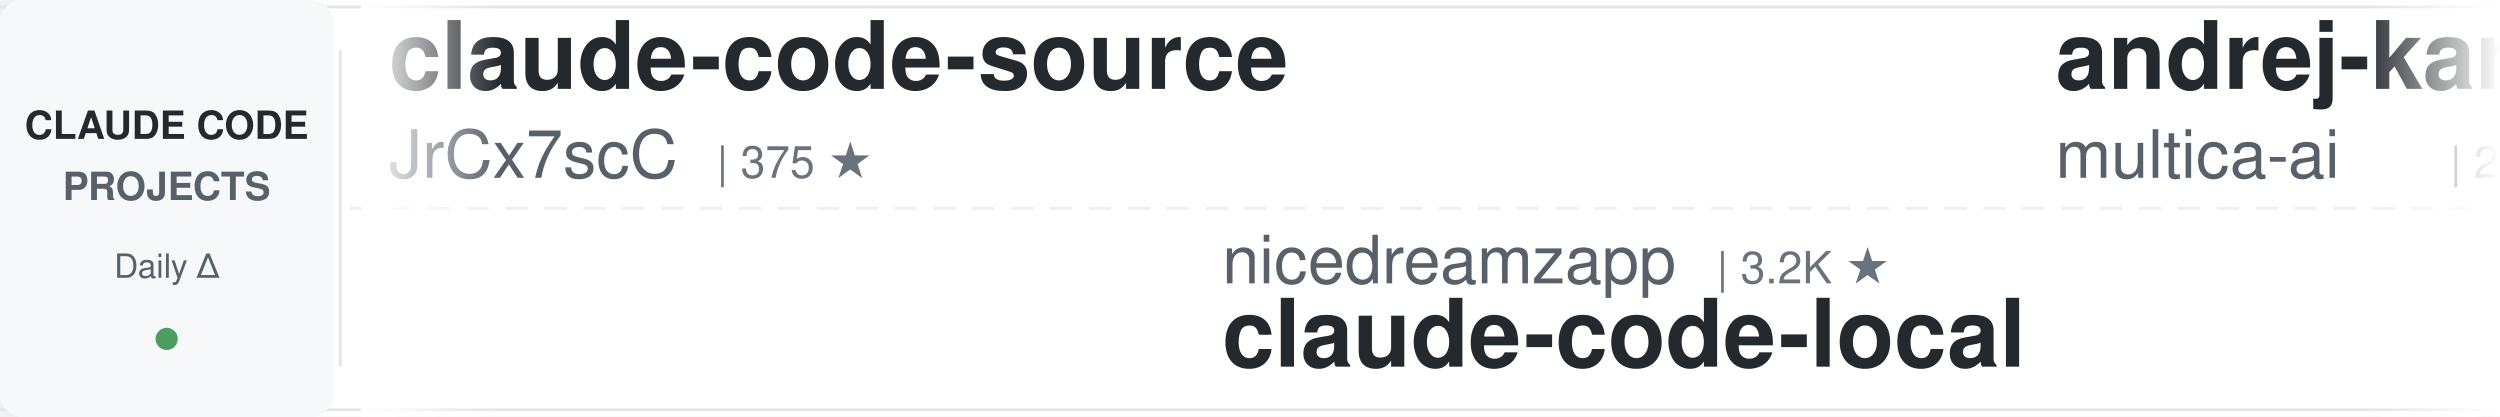
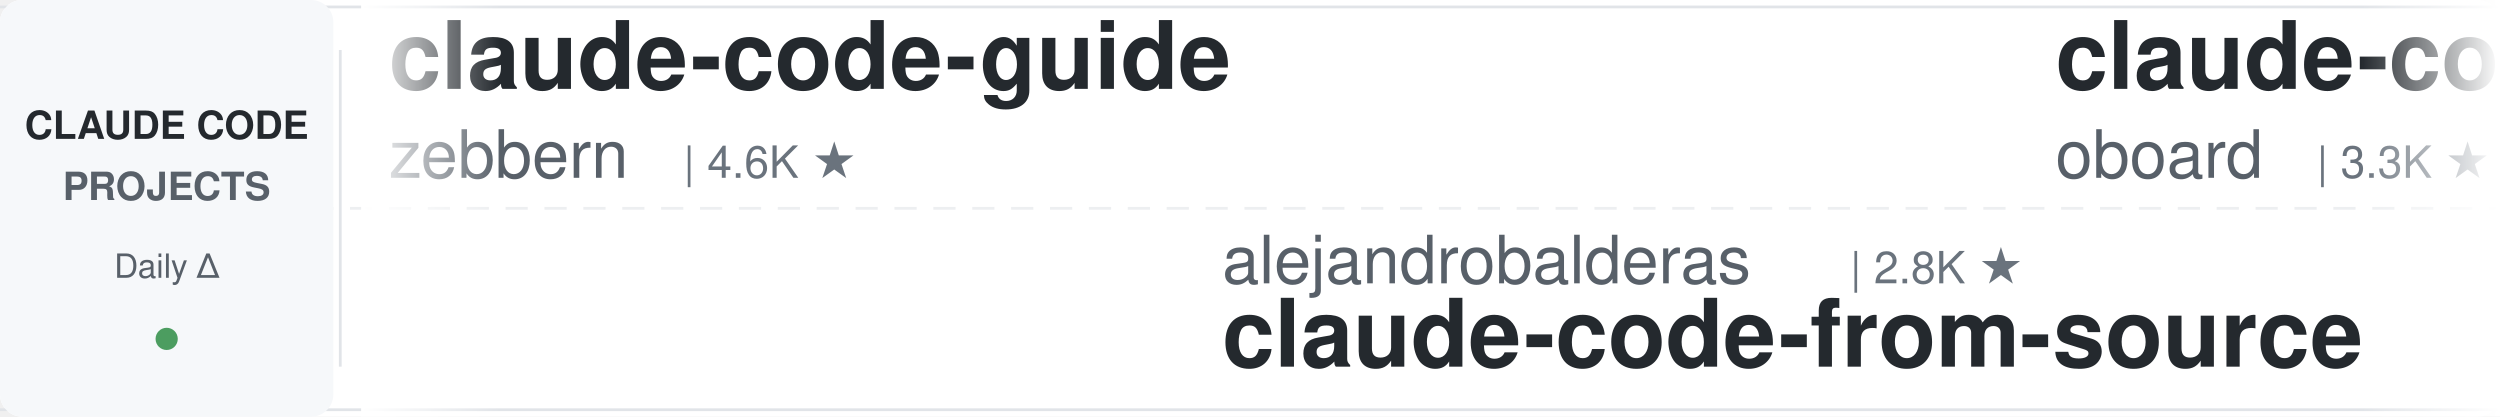
<svg xmlns="http://www.w3.org/2000/svg" width="900" height="150">
  <defs>
    <linearGradient id="leftFade" x1="0%" y1="0%" x2="100%" y2="0%">
      <stop offset="0%" style="stop-color:#ffffff;stop-opacity:1" />
      <stop offset="100%" style="stop-color:#ffffff;stop-opacity:0" />
    </linearGradient>
    <linearGradient id="rightFade" x1="0%" y1="0%" x2="100%" y2="0%">
      <stop offset="0%" style="stop-color:#ffffff;stop-opacity:0" />
      <stop offset="100%" style="stop-color:#ffffff;stop-opacity:1" />
    </linearGradient>
  </defs>
  <rect width="900" height="150" fill="#ffffff" rx="8" />
  <rect x="0" y="2" width="900" height="1" fill="#e1e4e8" />
  <rect x="0" y="147" width="900" height="1" fill="#e1e4e8" />
  <line x1="0" y1="75" x2="900" y2="75" stroke="#e1e4e8" stroke-width="1" stroke-dasharray="8 6" opacity="0.6" />
  <rect x="0" y="0" width="120" height="150" fill="#f6f8fa" rx="8" />
  <text x="60" y="50" font-family="-apple-system, BlinkMacSystemFont, 'Segoe UI', Helvetica, Arial, sans-serif" font-size="14" font-weight="600" fill="#24292e" text-anchor="middle">CLAUDE CODE</text>
  <text x="60" y="72" font-family="-apple-system, BlinkMacSystemFont, 'Segoe UI', Helvetica, Arial, sans-serif" font-size="14" font-weight="600" fill="#586069" text-anchor="middle">PROJECTS</text>
  <text x="60" y="100" font-family="-apple-system, BlinkMacSystemFont, 'Segoe UI', Helvetica, Arial, sans-serif" font-size="12" font-weight="500" fill="#586069" text-anchor="middle">Daily Δ</text>
  <circle cx="60" cy="122" r="4" fill="#22863a" opacity="0.8" />
  <rect x="122" y="18" width="1" height="114" fill="#e1e4e8" />
  <clipPath id="tickerClip">
    <rect x="130" y="0" width="770" height="150" />
  </clipPath>
  <g clip-path="url(#tickerClip)">
    <g id="tickerItems">
      <animateTransform attributeName="transform" attributeType="XML" type="translate" from="0 0" to="-3000 0" dur="54s" repeatCount="indefinite" />
      <g transform="translate(0, 0)">
-         <text x="140" y="32" font-family="-apple-system, BlinkMacSystemFont, 'Segoe UI', Helvetica, Arial, sans-serif" font-size="34" font-weight="600" fill="#24292e">claude-code-source</text>
-         <text x="140" y="64" font-family="-apple-system, BlinkMacSystemFont, 'Segoe UI', Helvetica, Arial, sans-serif" font-size="24" font-weight="400" fill="#586069">JrCx7scC</text>
-         <text x="258" y="64" font-family="-apple-system, BlinkMacSystemFont, 'Segoe UI', Helvetica, Arial, sans-serif" font-size="16" font-weight="500" fill="#6a737d">| 375 ★</text>
+         <text x="140" y="32" font-family="-apple-system, BlinkMacSystemFont, 'Segoe UI', Helvetica, Arial, sans-serif" font-size="34" font-weight="600" fill="#24292e">claude-code-guide</text>
+         <text x="140" y="64" font-family="-apple-system, BlinkMacSystemFont, 'Segoe UI', Helvetica, Arial, sans-serif" font-size="24" font-weight="400" fill="#586069">zebbern</text>
+         <text x="246" y="64" font-family="-apple-system, BlinkMacSystemFont, 'Segoe UI', Helvetica, Arial, sans-serif" font-size="16" font-weight="500" fill="#6a737d">| 4.6K ★</text>
      </g>
      <g transform="translate(300, 0)">
-         <text x="140" y="102" font-family="-apple-system, BlinkMacSystemFont, 'Segoe UI', Helvetica, Arial, sans-serif" font-size="24" font-weight="400" fill="#586069">nicedreamzapp</text>
-         <text x="318" y="102" font-family="-apple-system, BlinkMacSystemFont, 'Segoe UI', Helvetica, Arial, sans-serif" font-size="16" font-weight="500" fill="#6a737d">| 3.2K ★</text>
-         <text x="140" y="132" font-family="-apple-system, BlinkMacSystemFont, 'Segoe UI', Helvetica, Arial, sans-serif" font-size="34" font-weight="600" fill="#24292e">claude-code-local</text>
+         <text x="140" y="102" font-family="-apple-system, BlinkMacSystemFont, 'Segoe UI', Helvetica, Arial, sans-serif" font-size="24" font-weight="400" fill="#586069">alejandrobalderas</text>
+         <text x="366" y="102" font-family="-apple-system, BlinkMacSystemFont, 'Segoe UI', Helvetica, Arial, sans-serif" font-size="16" font-weight="500" fill="#6a737d">| 2.8K ★</text>
+         <text x="140" y="132" font-family="-apple-system, BlinkMacSystemFont, 'Segoe UI', Helvetica, Arial, sans-serif" font-size="34" font-weight="600" fill="#24292e">claude-code-from-source</text>
      </g>
      <g transform="translate(600, 0)">
-         <text x="140" y="32" font-family="-apple-system, BlinkMacSystemFont, 'Segoe UI', Helvetica, Arial, sans-serif" font-size="34" font-weight="600" fill="#24292e">andrej-karpathy-skills</text>
-         <text x="140" y="64" font-family="-apple-system, BlinkMacSystemFont, 'Segoe UI', Helvetica, Arial, sans-serif" font-size="24" font-weight="400" fill="#586069">multica-ai</text>
-         <text x="282" y="64" font-family="-apple-system, BlinkMacSystemFont, 'Segoe UI', Helvetica, Arial, sans-serif" font-size="16" font-weight="500" fill="#6a737d">| 207.1K ★</text>
+         <text x="140" y="32" font-family="-apple-system, BlinkMacSystemFont, 'Segoe UI', Helvetica, Arial, sans-serif" font-size="34" font-weight="600" fill="#24292e">claude-code-rev</text>
+         <text x="140" y="64" font-family="-apple-system, BlinkMacSystemFont, 'Segoe UI', Helvetica, Arial, sans-serif" font-size="24" font-weight="400" fill="#586069">oboard</text>
+         <text x="234" y="64" font-family="-apple-system, BlinkMacSystemFont, 'Segoe UI', Helvetica, Arial, sans-serif" font-size="16" font-weight="500" fill="#6a737d">| 3.3K ★</text>
      </g>
      <g transform="translate(900, 0)">
-         <text x="140" y="102" font-family="-apple-system, BlinkMacSystemFont, 'Segoe UI', Helvetica, Arial, sans-serif" font-size="24" font-weight="400" fill="#586069">anthropics</text>
-         <text x="282" y="102" font-family="-apple-system, BlinkMacSystemFont, 'Segoe UI', Helvetica, Arial, sans-serif" font-size="16" font-weight="500" fill="#6a737d">| 8.7K ★</text>
-         <text x="140" y="132" font-family="-apple-system, BlinkMacSystemFont, 'Segoe UI', Helvetica, Arial, sans-serif" font-size="34" font-weight="600" fill="#24292e">claude-code-action</text>
+         <text x="140" y="102" font-family="-apple-system, BlinkMacSystemFont, 'Segoe UI', Helvetica, Arial, sans-serif" font-size="24" font-weight="400" fill="#586069">1rgs</text>
+         <text x="210" y="102" font-family="-apple-system, BlinkMacSystemFont, 'Segoe UI', Helvetica, Arial, sans-serif" font-size="16" font-weight="500" fill="#6a737d">| 3.7K ★</text>
+         <text x="140" y="132" font-family="-apple-system, BlinkMacSystemFont, 'Segoe UI', Helvetica, Arial, sans-serif" font-size="34" font-weight="600" fill="#24292e">claude-code-proxy</text>
      </g>
      <g transform="translate(1200, 0)">
-         <text x="140" y="32" font-family="-apple-system, BlinkMacSystemFont, 'Segoe UI', Helvetica, Arial, sans-serif" font-size="34" font-weight="600" fill="#24292e">claude-code-router</text>
-         <text x="140" y="64" font-family="-apple-system, BlinkMacSystemFont, 'Segoe UI', Helvetica, Arial, sans-serif" font-size="24" font-weight="400" fill="#586069">musistudio</text>
-         <text x="282" y="64" font-family="-apple-system, BlinkMacSystemFont, 'Segoe UI', Helvetica, Arial, sans-serif" font-size="16" font-weight="500" fill="#6a737d">| 36.9K ★</text>
+         <text x="140" y="32" font-family="-apple-system, BlinkMacSystemFont, 'Segoe UI', Helvetica, Arial, sans-serif" font-size="34" font-weight="600" fill="#24292e">claude-code-telegram</text>
+         <text x="140" y="64" font-family="-apple-system, BlinkMacSystemFont, 'Segoe UI', Helvetica, Arial, sans-serif" font-size="24" font-weight="400" fill="#586069">RichardAtCT</text>
+         <text x="294" y="64" font-family="-apple-system, BlinkMacSystemFont, 'Segoe UI', Helvetica, Arial, sans-serif" font-size="16" font-weight="500" fill="#6a737d">| 2.8K ★</text>
      </g>
      <g transform="translate(1500, 0)">
        <text x="140" y="102" font-family="-apple-system, BlinkMacSystemFont, 'Segoe UI', Helvetica, Arial, sans-serif" font-size="24" font-weight="400" fill="#586069">SeemSeam</text>
        <text x="258" y="102" font-family="-apple-system, BlinkMacSystemFont, 'Segoe UI', Helvetica, Arial, sans-serif" font-size="16" font-weight="500" fill="#6a737d">| 3.5K ★</text>
        <text x="140" y="132" font-family="-apple-system, BlinkMacSystemFont, 'Segoe UI', Helvetica, Arial, sans-serif" font-size="34" font-weight="600" fill="#24292e">claude_codex_bridge</text>
      </g>
      <g transform="translate(1800, 0)">
-         <text x="140" y="32" font-family="-apple-system, BlinkMacSystemFont, 'Segoe UI', Helvetica, Arial, sans-serif" font-size="34" font-weight="600" fill="#24292e">oh-my-claudecode</text>
-         <text x="140" y="64" font-family="-apple-system, BlinkMacSystemFont, 'Segoe UI', Helvetica, Arial, sans-serif" font-size="24" font-weight="400" fill="#586069">Yeachan-Heo</text>
-         <text x="294" y="64" font-family="-apple-system, BlinkMacSystemFont, 'Segoe UI', Helvetica, Arial, sans-serif" font-size="16" font-weight="500" fill="#6a737d">| 38.8K ★</text>
+         <text x="140" y="32" font-family="-apple-system, BlinkMacSystemFont, 'Segoe UI', Helvetica, Arial, sans-serif" font-size="34" font-weight="600" fill="#24292e">claude-code-harness</text>
+         <text x="140" y="64" font-family="-apple-system, BlinkMacSystemFont, 'Segoe UI', Helvetica, Arial, sans-serif" font-size="24" font-weight="400" fill="#586069">Chachamaru127</text>
+         <text x="318" y="64" font-family="-apple-system, BlinkMacSystemFont, 'Segoe UI', Helvetica, Arial, sans-serif" font-size="16" font-weight="500" fill="#6a737d">| 3.1K ★</text>
      </g>
      <g transform="translate(2100, 0)">
-         <text x="140" y="102" font-family="-apple-system, BlinkMacSystemFont, 'Segoe UI', Helvetica, Arial, sans-serif" font-size="24" font-weight="400" fill="#586069">jqueryscript</text>
-         <text x="306" y="102" font-family="-apple-system, BlinkMacSystemFont, 'Segoe UI', Helvetica, Arial, sans-serif" font-size="16" font-weight="500" fill="#6a737d">| 504 ★</text>
-         <text x="140" y="132" font-family="-apple-system, BlinkMacSystemFont, 'Segoe UI', Helvetica, Arial, sans-serif" font-size="34" font-weight="600" fill="#24292e">awesome-claude-code</text>
+         <text x="140" y="102" font-family="-apple-system, BlinkMacSystemFont, 'Segoe UI', Helvetica, Arial, sans-serif" font-size="24" font-weight="400" fill="#586069">JrCx7scC</text>
+         <text x="258" y="102" font-family="-apple-system, BlinkMacSystemFont, 'Segoe UI', Helvetica, Arial, sans-serif" font-size="16" font-weight="500" fill="#6a737d">| 375 ★</text>
+         <text x="140" y="132" font-family="-apple-system, BlinkMacSystemFont, 'Segoe UI', Helvetica, Arial, sans-serif" font-size="34" font-weight="600" fill="#24292e">claude-code-source</text>
      </g>
      <g transform="translate(2400, 0)">
-         <text x="140" y="32" font-family="-apple-system, BlinkMacSystemFont, 'Segoe UI', Helvetica, Arial, sans-serif" font-size="34" font-weight="600" fill="#24292e">claude-code-plugins-plus...</text>
-         <text x="140" y="64" font-family="-apple-system, BlinkMacSystemFont, 'Segoe UI', Helvetica, Arial, sans-serif" font-size="24" font-weight="400" fill="#586069">jeremylongshore</text>
-         <text x="342" y="64" font-family="-apple-system, BlinkMacSystemFont, 'Segoe UI', Helvetica, Arial, sans-serif" font-size="16" font-weight="500" fill="#6a737d">| 2.7K ★</text>
+         <text x="140" y="32" font-family="-apple-system, BlinkMacSystemFont, 'Segoe UI', Helvetica, Arial, sans-serif" font-size="34" font-weight="600" fill="#24292e">Claude-Code-Game-Studios</text>
+         <text x="140" y="64" font-family="-apple-system, BlinkMacSystemFont, 'Segoe UI', Helvetica, Arial, sans-serif" font-size="24" font-weight="400" fill="#586069">Donchitos</text>
+         <text x="270" y="64" font-family="-apple-system, BlinkMacSystemFont, 'Segoe UI', Helvetica, Arial, sans-serif" font-size="16" font-weight="500" fill="#6a737d">| 24.5K ★</text>
      </g>
      <g transform="translate(2700, 0)">
-         <text x="140" y="102" font-family="-apple-system, BlinkMacSystemFont, 'Segoe UI', Helvetica, Arial, sans-serif" font-size="24" font-weight="400" fill="#586069">Windy3f3f3f3f</text>
-         <text x="318" y="102" font-family="-apple-system, BlinkMacSystemFont, 'Segoe UI', Helvetica, Arial, sans-serif" font-size="16" font-weight="500" fill="#6a737d">| 3.5K ★</text>
-         <text x="140" y="132" font-family="-apple-system, BlinkMacSystemFont, 'Segoe UI', Helvetica, Arial, sans-serif" font-size="34" font-weight="600" fill="#24292e">how-claude-code-works</text>
+         <text x="140" y="102" font-family="-apple-system, BlinkMacSystemFont, 'Segoe UI', Helvetica, Arial, sans-serif" font-size="24" font-weight="400" fill="#586069">shareAI-lab</text>
+         <text x="294" y="102" font-family="-apple-system, BlinkMacSystemFont, 'Segoe UI', Helvetica, Arial, sans-serif" font-size="16" font-weight="500" fill="#6a737d">| 75.3K ★</text>
+         <text x="140" y="132" font-family="-apple-system, BlinkMacSystemFont, 'Segoe UI', Helvetica, Arial, sans-serif" font-size="34" font-weight="600" fill="#24292e">learn-claude-code</text>
      </g>
      <g transform="translate(3000, 0)">
-         <text x="140" y="32" font-family="-apple-system, BlinkMacSystemFont, 'Segoe UI', Helvetica, Arial, sans-serif" font-size="34" font-weight="600" fill="#24292e">claude-code-source</text>
-         <text x="140" y="64" font-family="-apple-system, BlinkMacSystemFont, 'Segoe UI', Helvetica, Arial, sans-serif" font-size="24" font-weight="400" fill="#586069">JrCx7scC</text>
-         <text x="258" y="64" font-family="-apple-system, BlinkMacSystemFont, 'Segoe UI', Helvetica, Arial, sans-serif" font-size="16" font-weight="500" fill="#6a737d">| 375 ★</text>
+         <text x="140" y="32" font-family="-apple-system, BlinkMacSystemFont, 'Segoe UI', Helvetica, Arial, sans-serif" font-size="34" font-weight="600" fill="#24292e">claude-code-guide</text>
+         <text x="140" y="64" font-family="-apple-system, BlinkMacSystemFont, 'Segoe UI', Helvetica, Arial, sans-serif" font-size="24" font-weight="400" fill="#586069">zebbern</text>
+         <text x="246" y="64" font-family="-apple-system, BlinkMacSystemFont, 'Segoe UI', Helvetica, Arial, sans-serif" font-size="16" font-weight="500" fill="#6a737d">| 4.6K ★</text>
      </g>
      <g transform="translate(3300, 0)">
-         <text x="140" y="102" font-family="-apple-system, BlinkMacSystemFont, 'Segoe UI', Helvetica, Arial, sans-serif" font-size="24" font-weight="400" fill="#586069">nicedreamzapp</text>
-         <text x="318" y="102" font-family="-apple-system, BlinkMacSystemFont, 'Segoe UI', Helvetica, Arial, sans-serif" font-size="16" font-weight="500" fill="#6a737d">| 3.2K ★</text>
-         <text x="140" y="132" font-family="-apple-system, BlinkMacSystemFont, 'Segoe UI', Helvetica, Arial, sans-serif" font-size="34" font-weight="600" fill="#24292e">claude-code-local</text>
+         <text x="140" y="102" font-family="-apple-system, BlinkMacSystemFont, 'Segoe UI', Helvetica, Arial, sans-serif" font-size="24" font-weight="400" fill="#586069">alejandrobalderas</text>
+         <text x="366" y="102" font-family="-apple-system, BlinkMacSystemFont, 'Segoe UI', Helvetica, Arial, sans-serif" font-size="16" font-weight="500" fill="#6a737d">| 2.8K ★</text>
+         <text x="140" y="132" font-family="-apple-system, BlinkMacSystemFont, 'Segoe UI', Helvetica, Arial, sans-serif" font-size="34" font-weight="600" fill="#24292e">claude-code-from-source</text>
      </g>
      <g transform="translate(3600, 0)">
-         <text x="140" y="32" font-family="-apple-system, BlinkMacSystemFont, 'Segoe UI', Helvetica, Arial, sans-serif" font-size="34" font-weight="600" fill="#24292e">andrej-karpathy-skills</text>
-         <text x="140" y="64" font-family="-apple-system, BlinkMacSystemFont, 'Segoe UI', Helvetica, Arial, sans-serif" font-size="24" font-weight="400" fill="#586069">multica-ai</text>
-         <text x="282" y="64" font-family="-apple-system, BlinkMacSystemFont, 'Segoe UI', Helvetica, Arial, sans-serif" font-size="16" font-weight="500" fill="#6a737d">| 207.1K ★</text>
+         <text x="140" y="32" font-family="-apple-system, BlinkMacSystemFont, 'Segoe UI', Helvetica, Arial, sans-serif" font-size="34" font-weight="600" fill="#24292e">claude-code-rev</text>
+         <text x="140" y="64" font-family="-apple-system, BlinkMacSystemFont, 'Segoe UI', Helvetica, Arial, sans-serif" font-size="24" font-weight="400" fill="#586069">oboard</text>
+         <text x="234" y="64" font-family="-apple-system, BlinkMacSystemFont, 'Segoe UI', Helvetica, Arial, sans-serif" font-size="16" font-weight="500" fill="#6a737d">| 3.3K ★</text>
      </g>
      <g transform="translate(3900, 0)">
-         <text x="140" y="102" font-family="-apple-system, BlinkMacSystemFont, 'Segoe UI', Helvetica, Arial, sans-serif" font-size="24" font-weight="400" fill="#586069">anthropics</text>
-         <text x="282" y="102" font-family="-apple-system, BlinkMacSystemFont, 'Segoe UI', Helvetica, Arial, sans-serif" font-size="16" font-weight="500" fill="#6a737d">| 8.7K ★</text>
-         <text x="140" y="132" font-family="-apple-system, BlinkMacSystemFont, 'Segoe UI', Helvetica, Arial, sans-serif" font-size="34" font-weight="600" fill="#24292e">claude-code-action</text>
+         <text x="140" y="102" font-family="-apple-system, BlinkMacSystemFont, 'Segoe UI', Helvetica, Arial, sans-serif" font-size="24" font-weight="400" fill="#586069">1rgs</text>
+         <text x="210" y="102" font-family="-apple-system, BlinkMacSystemFont, 'Segoe UI', Helvetica, Arial, sans-serif" font-size="16" font-weight="500" fill="#6a737d">| 3.7K ★</text>
+         <text x="140" y="132" font-family="-apple-system, BlinkMacSystemFont, 'Segoe UI', Helvetica, Arial, sans-serif" font-size="34" font-weight="600" fill="#24292e">claude-code-proxy</text>
      </g>
    </g>
  </g>
  <rect x="130" y="0" width="50" height="150" fill="url(#leftFade)" />
  <rect x="850" y="0" width="50" height="150" fill="url(#rightFade)" />
</svg>
